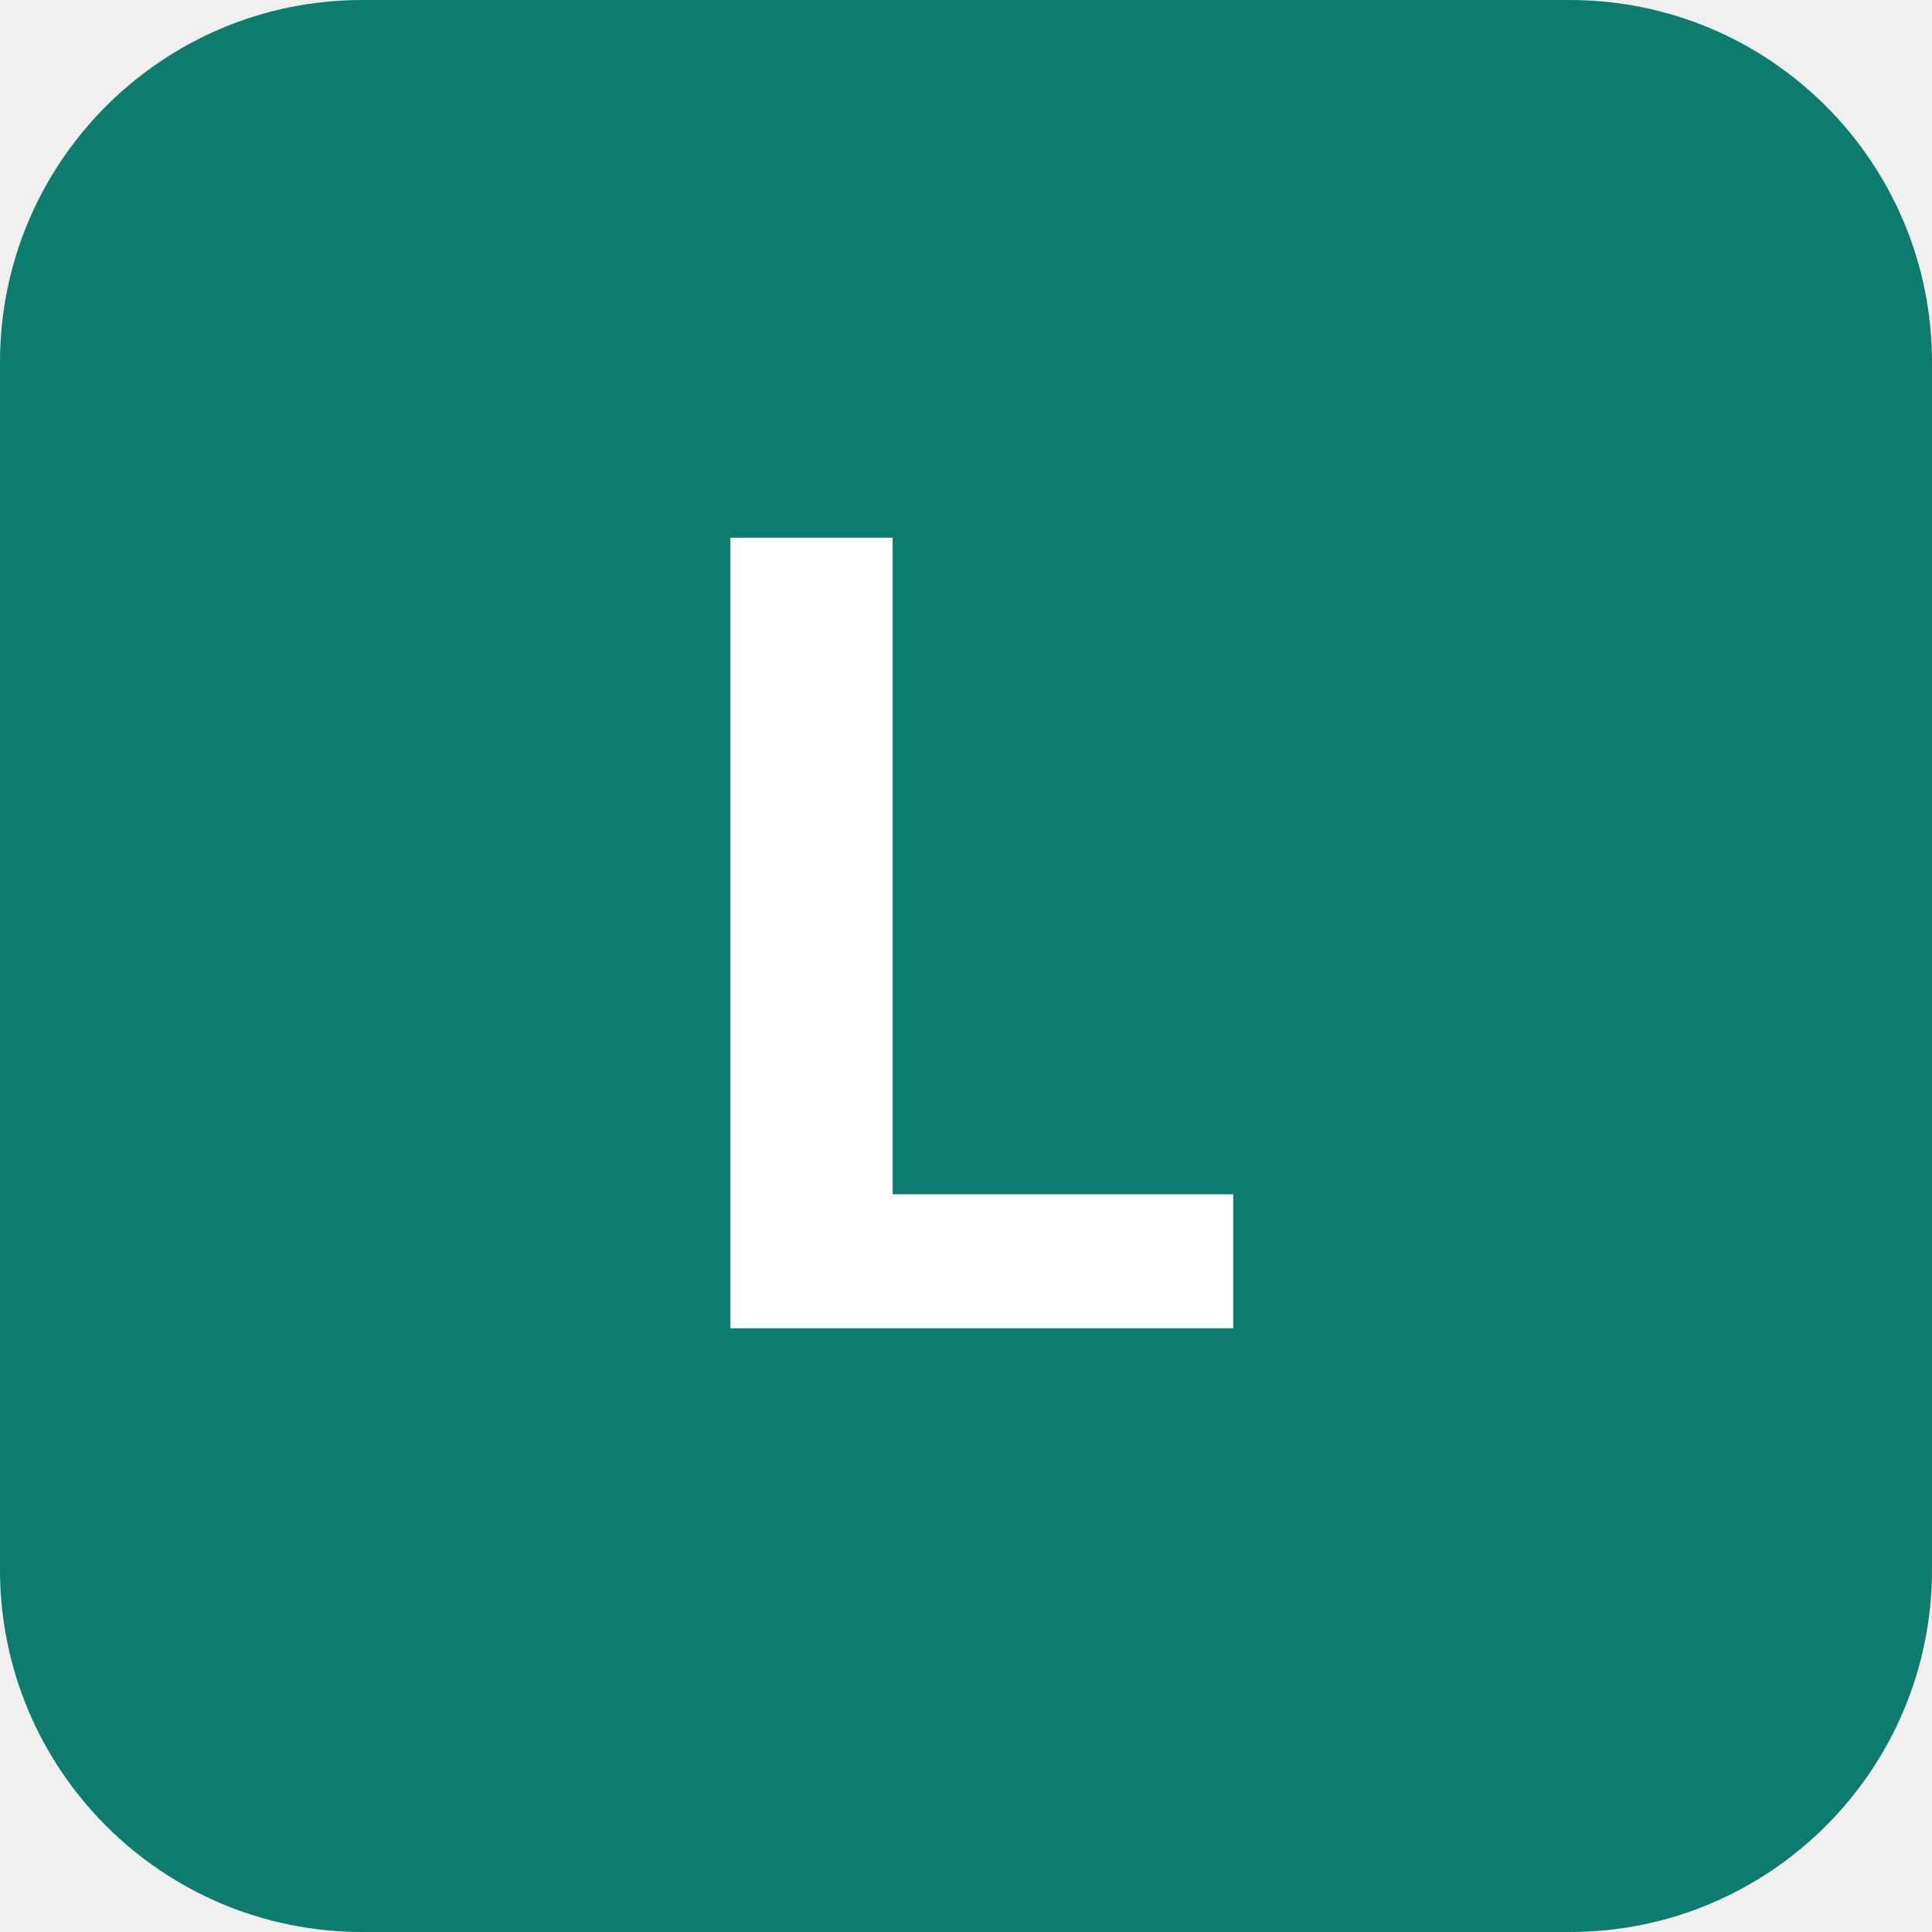
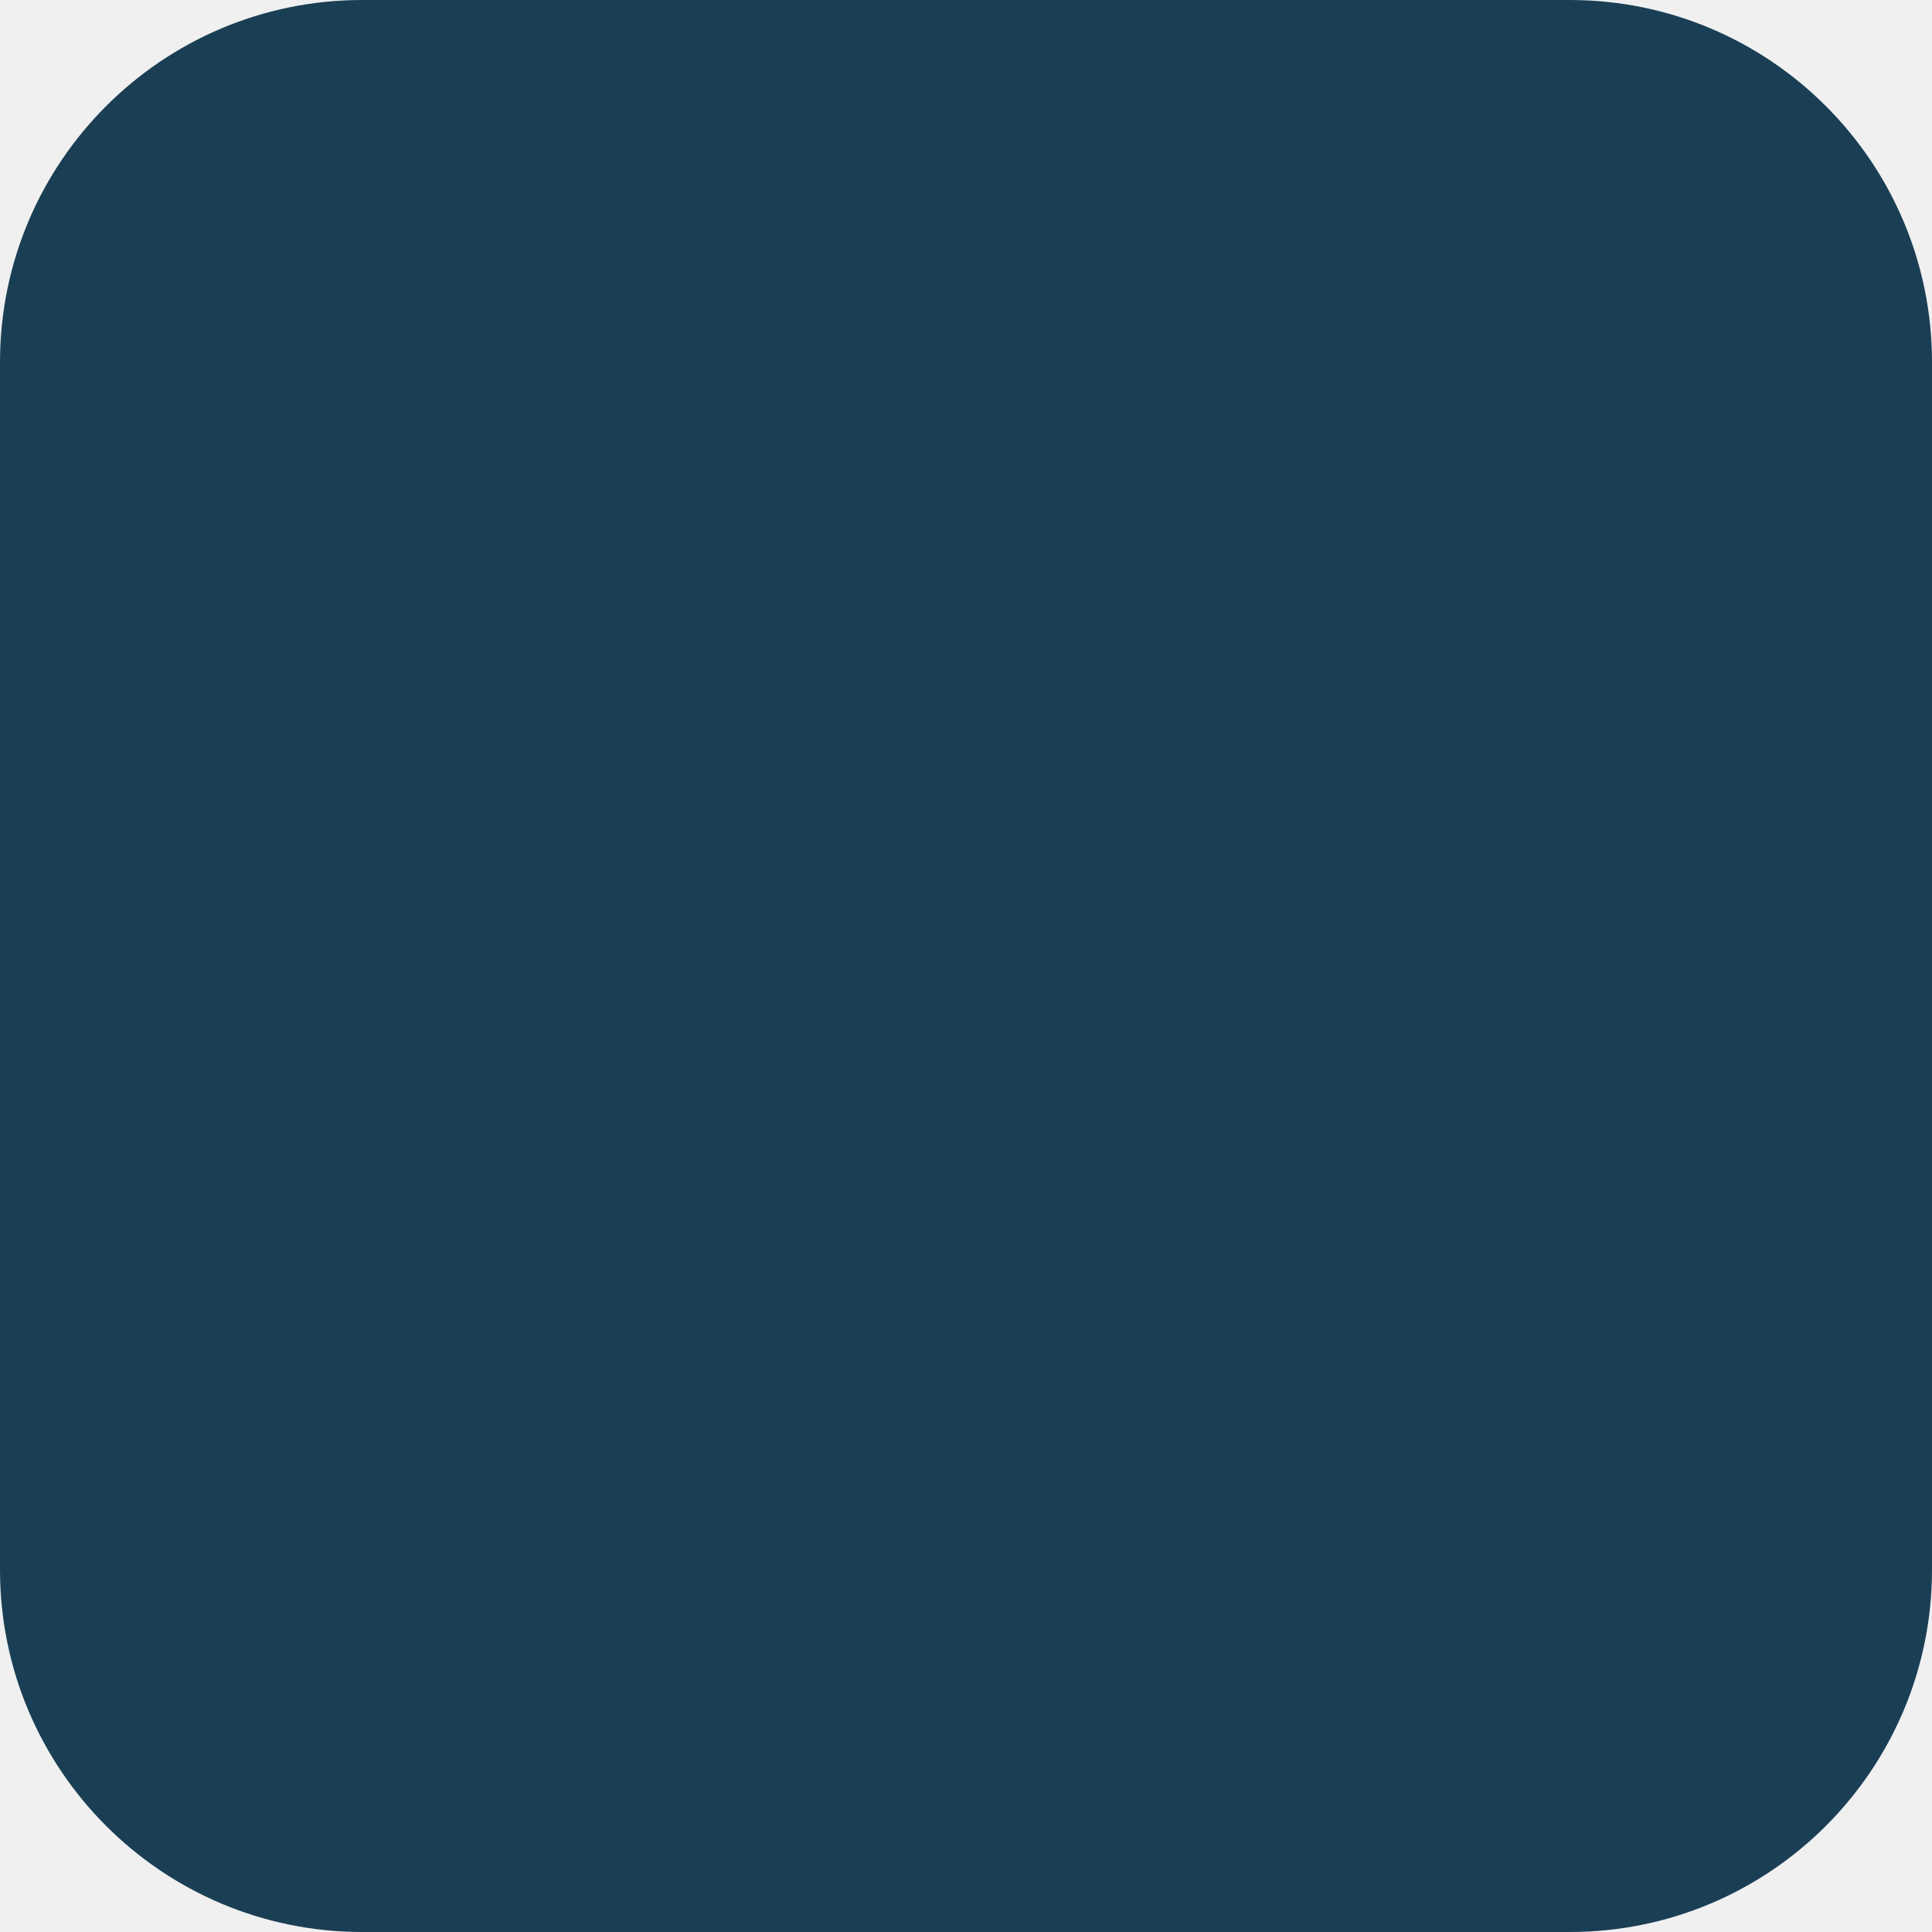
<svg xmlns="http://www.w3.org/2000/svg" viewBox="0 0 32 32">
-   <rect width="32" height="32" rx="6" fill="#0D7C6E" />
-   <text x="16" y="22" text-anchor="middle" font-family="Inter, system-ui, sans-serif" font-weight="700" font-size="18" fill="white">L</text>
+   <rect width="32" height="32" rx="6" fill="#1A3F55" />
</svg>
